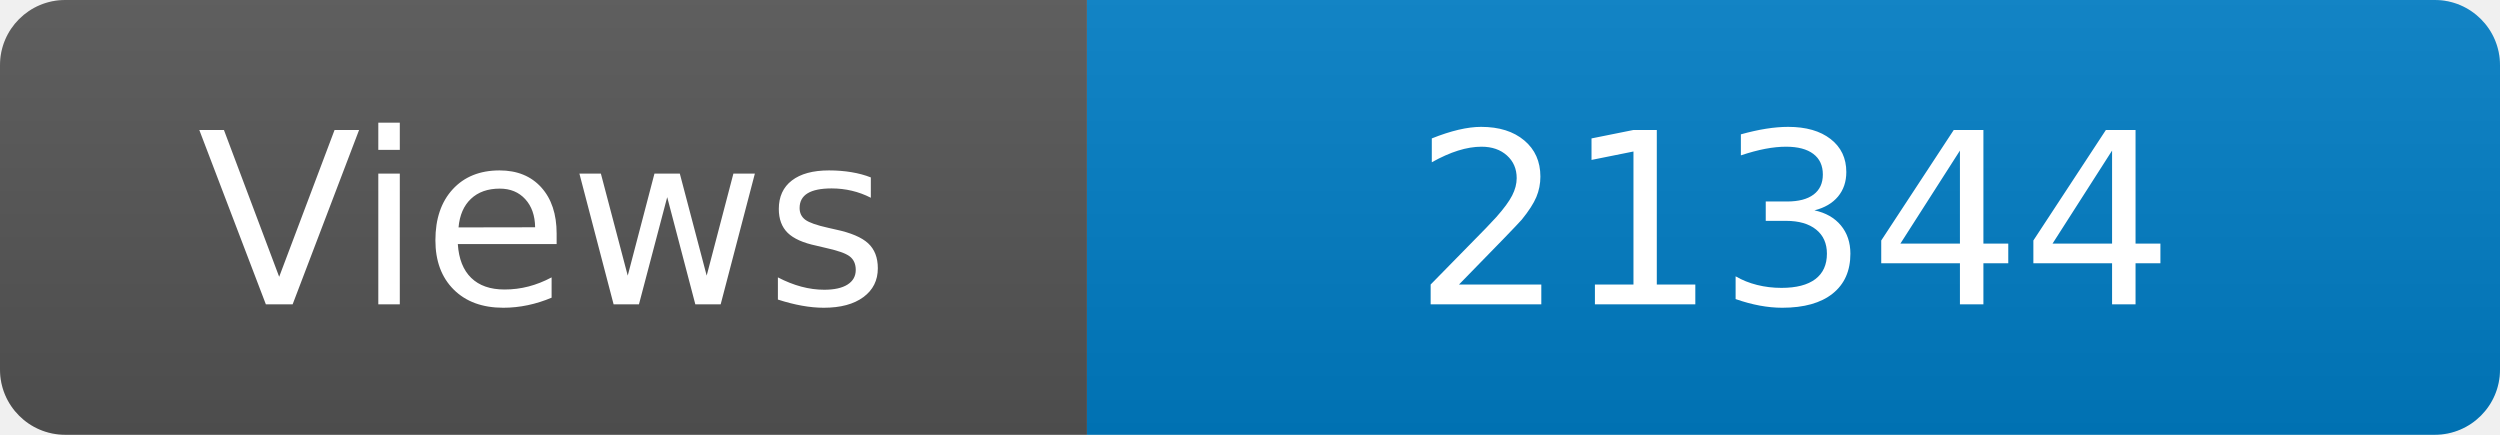
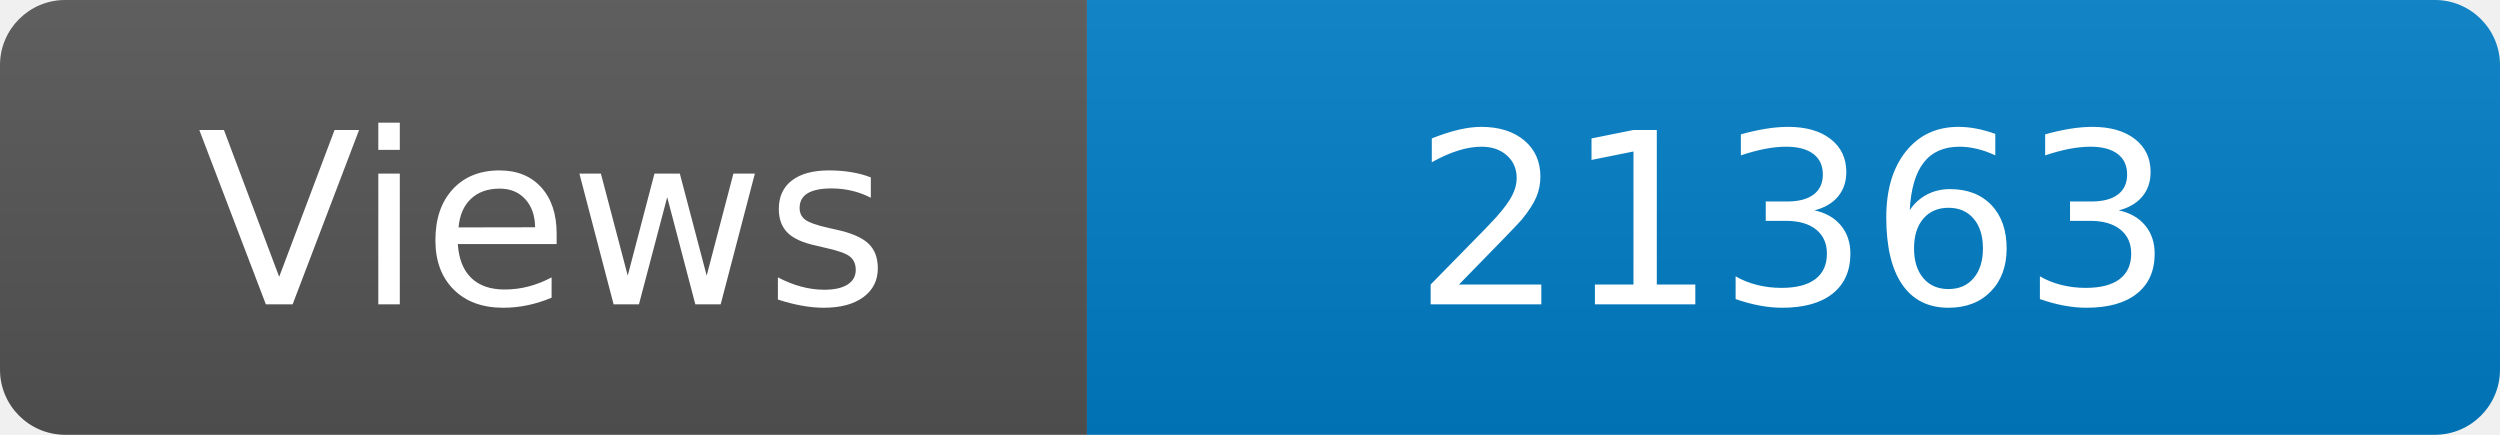
<svg xmlns="http://www.w3.org/2000/svg" width="115" height="20" role="img" aria-label="Maintained?: yes">
  <linearGradient id="s" x2="0" y2="100%">
    <stop offset="0" stop-color="#bbb" stop-opacity=".1" />
    <stop offset="1" stop-opacity=".1" />
  </linearGradient>
  <clipPath id="r">
    <rect width="115" height="20" rx="3" fill="#fff" />
  </clipPath>
  <g clip-path="url(#r)">
    <rect width="50" height="20" fill="#555" />
    <rect x="50" width="160" height="20" fill="#007ec6" />
    <rect width="115" height="20" fill="url(#s)" />
  </g>
  <g fill="#fff" text-anchor="middle" font-family="Verdana,Geneva,DejaVu Sans,sans-serif" font-size="110">
    <text x="250" y="140" transform="scale(.1)" fill="#fff">Views</text>
-     <text x="825" y="140" transform="scale(.1)" fill="#fff">21344</text>
+     <text x="825" y="140" transform="scale(.1)" fill="#fff">21363</text>
  </g>
</svg>
